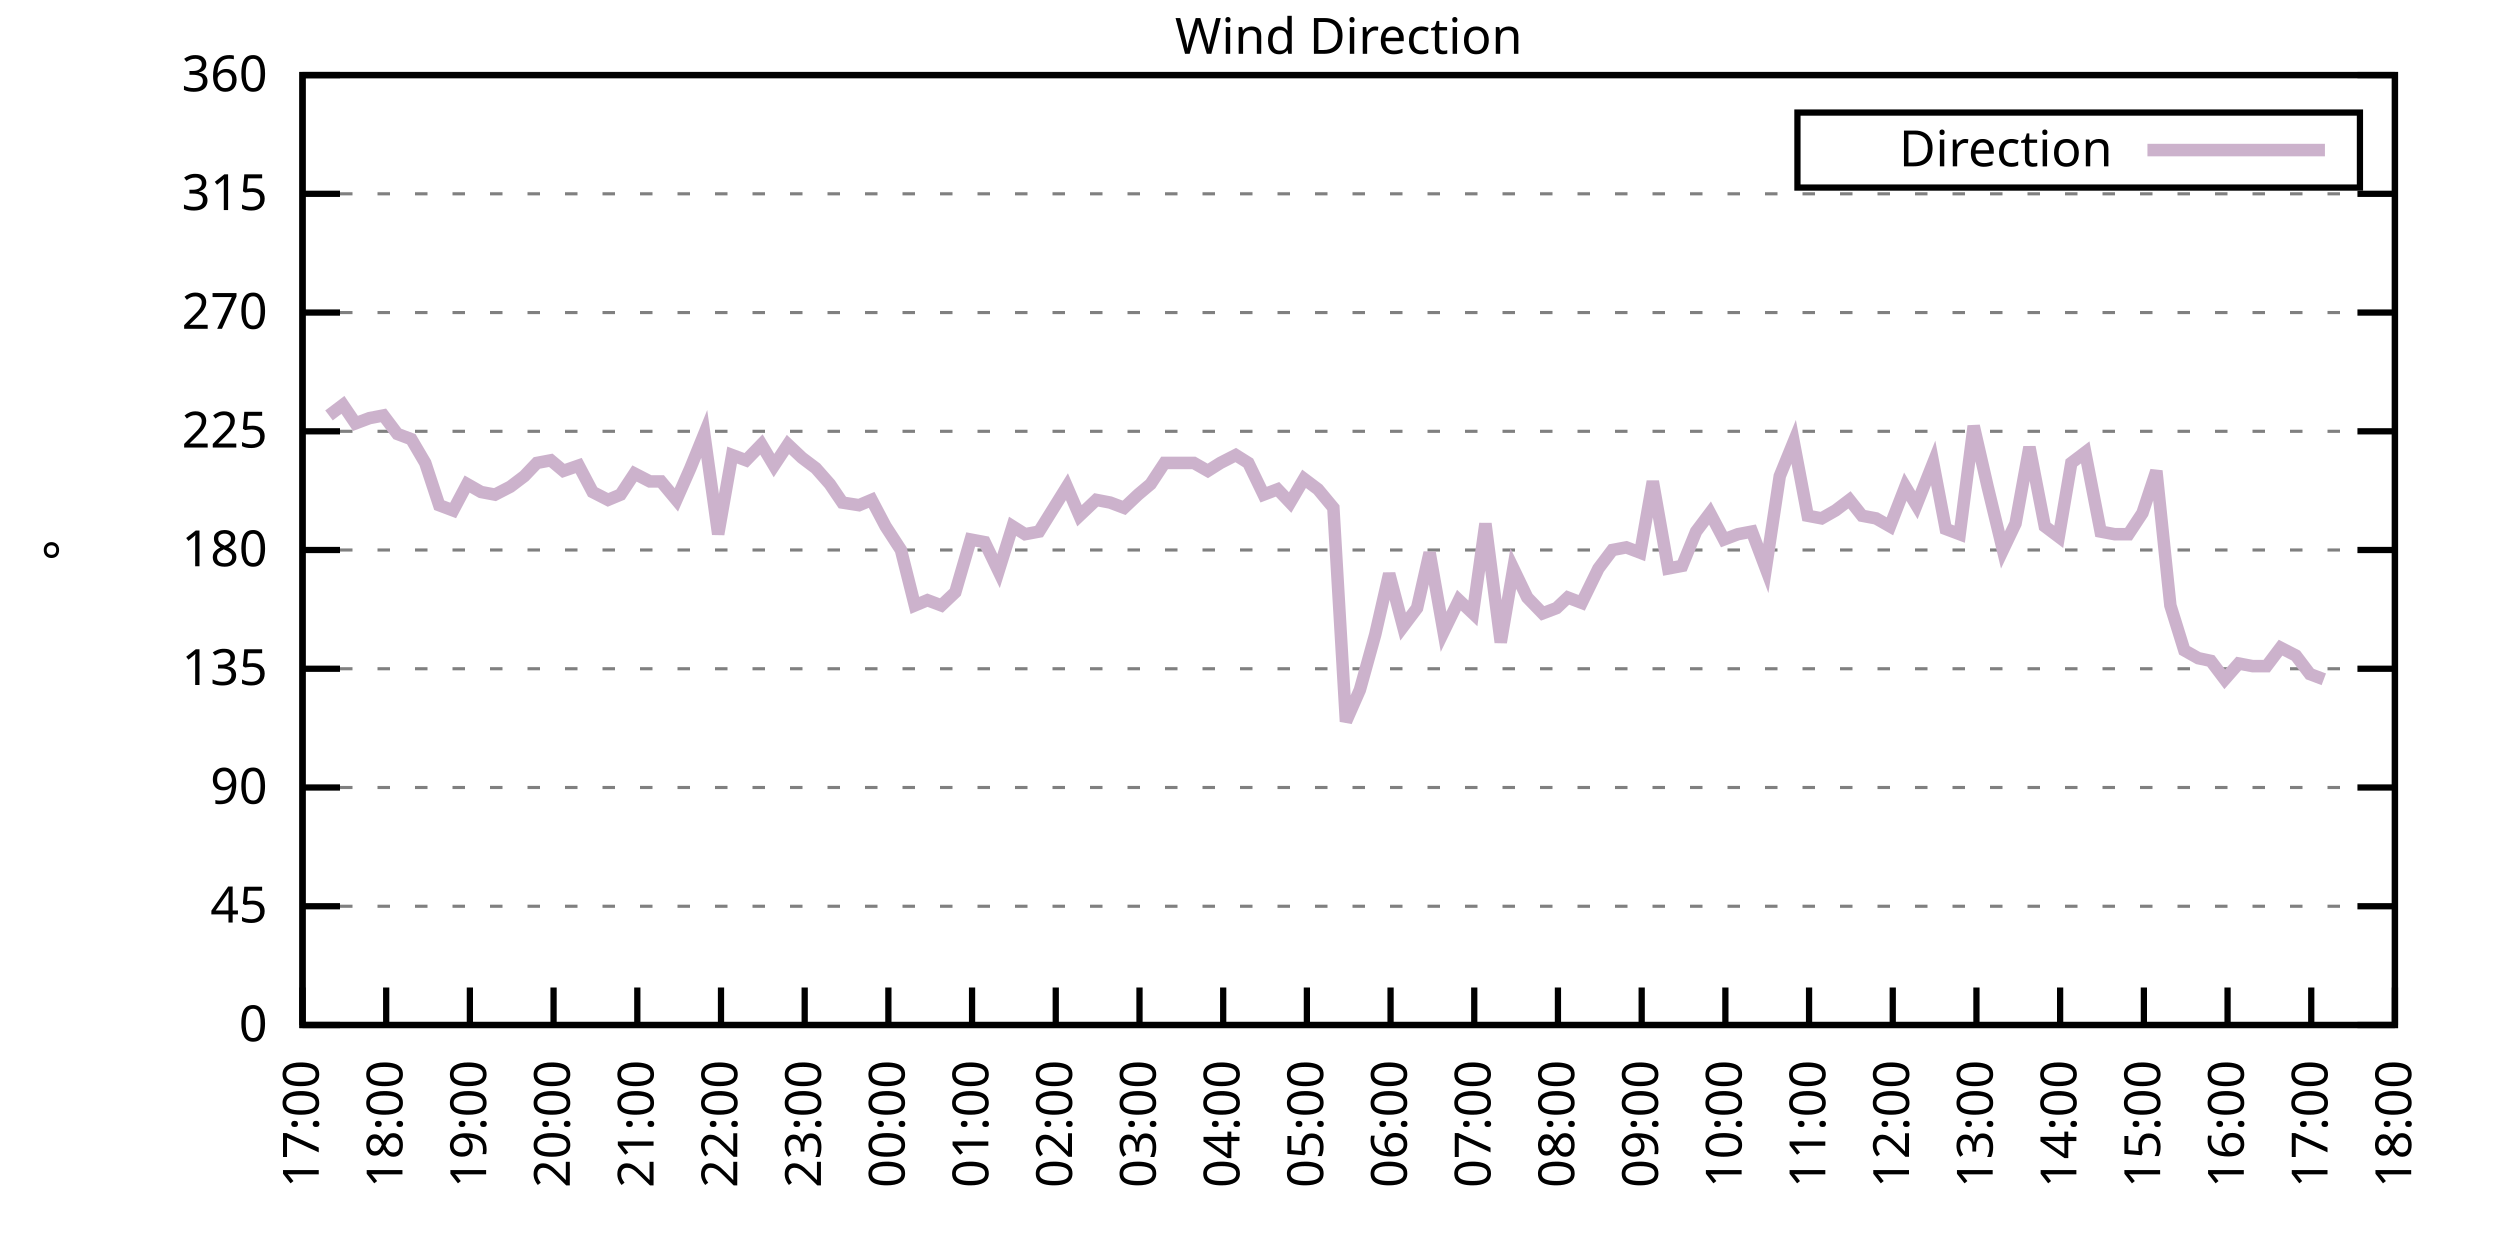
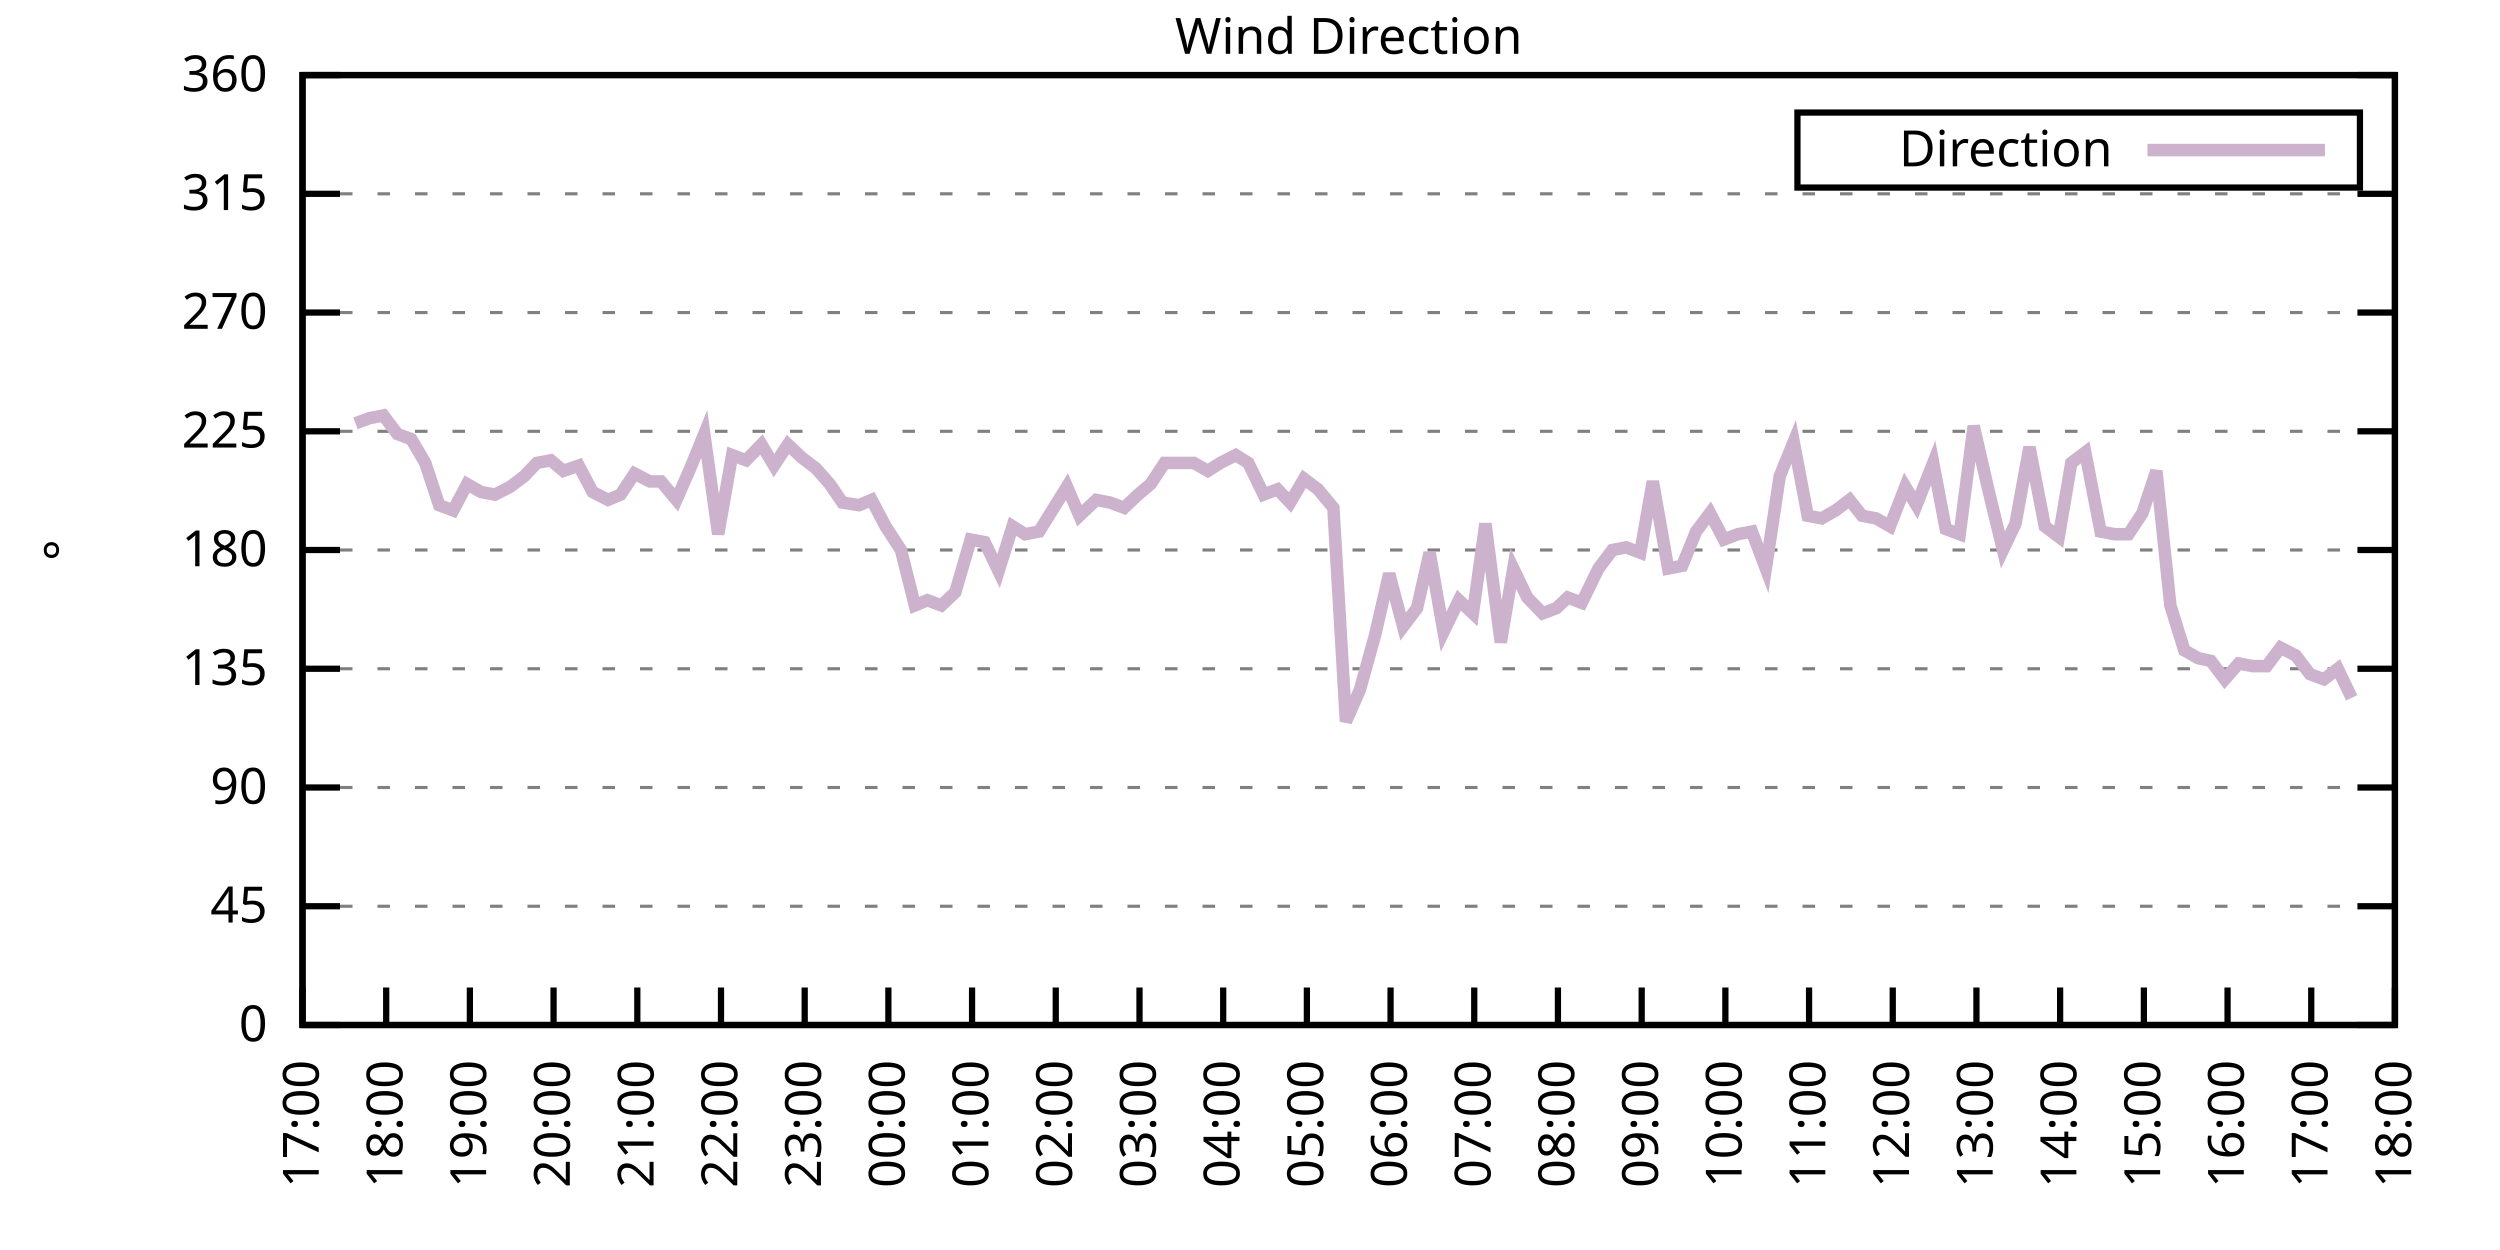
<svg xmlns="http://www.w3.org/2000/svg" xmlns:xlink="http://www.w3.org/1999/xlink" width="400" height="200" viewBox="0 0 400 200">
  <g id="gnuplot_canvas">
    <rect x="0" y="0" width="400" height="200" fill="none" />
    <defs>
      <circle id="gpDot" r="0.5" stroke-width="0.5" stroke="currentColor" />
      <path id="gpPt0" stroke-width="0.333" stroke="currentColor" d="M-1,0 h2 M0,-1 v2" />
      <path id="gpPt1" stroke-width="0.333" stroke="currentColor" d="M-1,-1 L1,1 M1,-1 L-1,1" />
      <path id="gpPt2" stroke-width="0.333" stroke="currentColor" d="M-1,0 L1,0 M0,-1 L0,1 M-1,-1 L1,1 M-1,1 L1,-1" />
      <rect id="gpPt3" stroke-width="0.333" stroke="currentColor" x="-1" y="-1" width="2" height="2" />
      <rect id="gpPt4" stroke-width="0.333" stroke="currentColor" fill="currentColor" x="-1" y="-1" width="2" height="2" />
      <circle id="gpPt5" stroke-width="0.333" stroke="currentColor" cx="0" cy="0" r="1" />
      <use xlink:href="#gpPt5" id="gpPt6" fill="currentColor" stroke="none" />
      <path id="gpPt7" stroke-width="0.333" stroke="currentColor" d="M0,-1.33 L-1.33,0.67 L1.33,0.67 z" />
      <use xlink:href="#gpPt7" id="gpPt8" fill="currentColor" stroke="none" />
      <use xlink:href="#gpPt7" id="gpPt9" stroke="currentColor" transform="rotate(180)" />
      <use xlink:href="#gpPt9" id="gpPt10" fill="currentColor" stroke="none" />
      <use xlink:href="#gpPt3" id="gpPt11" stroke="currentColor" transform="rotate(45)" />
      <use xlink:href="#gpPt11" id="gpPt12" fill="currentColor" stroke="none" />
      <path id="gpPt13" stroke-width="0.333" stroke="currentColor" d="M0,1.330 L1.265,0.411 L0.782,-1.067 L-0.782,-1.076 L-1.265,0.411 z" />
      <use xlink:href="#gpPt13" id="gpPt14" fill="currentColor" stroke="none" />
      <filter id="textbox" filterUnits="objectBoundingBox" x="0" y="0" height="1" width="1">
        <feFlood flood-color="white" flood-opacity="1" result="bgnd" />
        <feComposite in="SourceGraphic" in2="bgnd" operator="atop" />
      </filter>
      <filter id="greybox" filterUnits="objectBoundingBox" x="0" y="0" height="1" width="1">
        <feFlood flood-color="lightgrey" flood-opacity="1" result="grey" />
        <feComposite in="SourceGraphic" in2="grey" operator="atop" />
      </filter>
    </defs>
    <g fill="none" color="white" stroke="currentColor" stroke-width="1.00" stroke-linecap="butt" stroke-linejoin="miter">
</g>
    <g fill="none" color="black" stroke="currentColor" stroke-width="1.00" stroke-linecap="butt" stroke-linejoin="miter">
      <g stroke="none" shape-rendering="crispEdges">
        <polygon fill="rgb(255, 255, 255)" points="48.40,164.00 383.18,164.00 383.18,12.02 48.40,12.02 " />
      </g>
    </g>
    <g fill="none" color="black" stroke="currentColor" stroke-width="1.00" stroke-linecap="butt" stroke-linejoin="miter">
</g>
    <g fill="none" color="black" stroke="black" stroke-width="0.50" stroke-linecap="butt" stroke-linejoin="miter">
</g>
    <g fill="none" color="gray" stroke="currentColor" stroke-width="0.50" stroke-linecap="butt" stroke-linejoin="miter">
      <path stroke="gray" stroke-dasharray="2,4" class="gridline" d="M48.40,164.00 L383.19,164.00  " />
    </g>
    <g fill="none" color="gray" stroke="gray" stroke-width="1.00" stroke-linecap="butt" stroke-linejoin="miter">
</g>
    <g fill="none" color="black" stroke="currentColor" stroke-width="1.00" stroke-linecap="butt" stroke-linejoin="miter">
      <path stroke="black" d="M48.40,164.00 L54.40,164.00 M383.19,164.00 L377.19,164.00  " />
      <g transform="translate(42.80,166.60)" stroke="none" fill="black" font-family="Sans" font-size="8.00" text-anchor="end">
        <text>
          <tspan font-family="Sans"> 0</tspan>
        </text>
      </g>
    </g>
    <g fill="none" color="black" stroke="currentColor" stroke-width="1.00" stroke-linecap="butt" stroke-linejoin="miter">
</g>
    <g fill="none" color="black" stroke="black" stroke-width="0.50" stroke-linecap="butt" stroke-linejoin="miter">
</g>
    <g fill="none" color="gray" stroke="currentColor" stroke-width="0.50" stroke-linecap="butt" stroke-linejoin="miter">
      <path stroke="gray" stroke-dasharray="2,4" class="gridline" d="M48.40,145.00 L383.19,145.00  " />
    </g>
    <g fill="none" color="gray" stroke="gray" stroke-width="1.00" stroke-linecap="butt" stroke-linejoin="miter">
</g>
    <g fill="none" color="black" stroke="currentColor" stroke-width="1.00" stroke-linecap="butt" stroke-linejoin="miter">
      <path stroke="black" d="M48.40,145.00 L54.40,145.00 M383.19,145.00 L377.19,145.00  " />
      <g transform="translate(42.80,147.60)" stroke="none" fill="black" font-family="Sans" font-size="8.00" text-anchor="end">
        <text>
          <tspan font-family="Sans"> 45</tspan>
        </text>
      </g>
    </g>
    <g fill="none" color="black" stroke="currentColor" stroke-width="1.00" stroke-linecap="butt" stroke-linejoin="miter">
</g>
    <g fill="none" color="black" stroke="black" stroke-width="0.50" stroke-linecap="butt" stroke-linejoin="miter">
</g>
    <g fill="none" color="gray" stroke="currentColor" stroke-width="0.50" stroke-linecap="butt" stroke-linejoin="miter">
      <path stroke="gray" stroke-dasharray="2,4" class="gridline" d="M48.40,126.00 L383.19,126.00  " />
    </g>
    <g fill="none" color="gray" stroke="gray" stroke-width="1.00" stroke-linecap="butt" stroke-linejoin="miter">
</g>
    <g fill="none" color="black" stroke="currentColor" stroke-width="1.00" stroke-linecap="butt" stroke-linejoin="miter">
      <path stroke="black" d="M48.40,126.00 L54.40,126.00 M383.19,126.00 L377.19,126.00  " />
      <g transform="translate(42.80,128.60)" stroke="none" fill="black" font-family="Sans" font-size="8.00" text-anchor="end">
        <text>
          <tspan font-family="Sans"> 90</tspan>
        </text>
      </g>
    </g>
    <g fill="none" color="black" stroke="currentColor" stroke-width="1.00" stroke-linecap="butt" stroke-linejoin="miter">
</g>
    <g fill="none" color="black" stroke="black" stroke-width="0.50" stroke-linecap="butt" stroke-linejoin="miter">
</g>
    <g fill="none" color="gray" stroke="currentColor" stroke-width="0.50" stroke-linecap="butt" stroke-linejoin="miter">
      <path stroke="gray" stroke-dasharray="2,4" class="gridline" d="M48.40,107.00 L383.19,107.00  " />
    </g>
    <g fill="none" color="gray" stroke="gray" stroke-width="1.00" stroke-linecap="butt" stroke-linejoin="miter">
</g>
    <g fill="none" color="black" stroke="currentColor" stroke-width="1.00" stroke-linecap="butt" stroke-linejoin="miter">
      <path stroke="black" d="M48.40,107.00 L54.40,107.00 M383.19,107.00 L377.19,107.00  " />
      <g transform="translate(42.80,109.60)" stroke="none" fill="black" font-family="Sans" font-size="8.00" text-anchor="end">
        <text>
          <tspan font-family="Sans"> 135</tspan>
        </text>
      </g>
    </g>
    <g fill="none" color="black" stroke="currentColor" stroke-width="1.00" stroke-linecap="butt" stroke-linejoin="miter">
</g>
    <g fill="none" color="black" stroke="black" stroke-width="0.50" stroke-linecap="butt" stroke-linejoin="miter">
</g>
    <g fill="none" color="gray" stroke="currentColor" stroke-width="0.50" stroke-linecap="butt" stroke-linejoin="miter">
      <path stroke="gray" stroke-dasharray="2,4" class="gridline" d="M48.40,88.00 L383.19,88.00  " />
    </g>
    <g fill="none" color="gray" stroke="gray" stroke-width="1.00" stroke-linecap="butt" stroke-linejoin="miter">
</g>
    <g fill="none" color="black" stroke="currentColor" stroke-width="1.00" stroke-linecap="butt" stroke-linejoin="miter">
      <path stroke="black" d="M48.40,88.00 L54.40,88.00 M383.19,88.00 L377.19,88.00  " />
      <g transform="translate(42.80,90.60)" stroke="none" fill="black" font-family="Sans" font-size="8.00" text-anchor="end">
        <text>
          <tspan font-family="Sans"> 180</tspan>
        </text>
      </g>
    </g>
    <g fill="none" color="black" stroke="currentColor" stroke-width="1.00" stroke-linecap="butt" stroke-linejoin="miter">
</g>
    <g fill="none" color="black" stroke="black" stroke-width="0.50" stroke-linecap="butt" stroke-linejoin="miter">
</g>
    <g fill="none" color="gray" stroke="currentColor" stroke-width="0.50" stroke-linecap="butt" stroke-linejoin="miter">
      <path stroke="gray" stroke-dasharray="2,4" class="gridline" d="M48.40,69.01 L383.19,69.01  " />
    </g>
    <g fill="none" color="gray" stroke="gray" stroke-width="1.00" stroke-linecap="butt" stroke-linejoin="miter">
</g>
    <g fill="none" color="black" stroke="currentColor" stroke-width="1.00" stroke-linecap="butt" stroke-linejoin="miter">
      <path stroke="black" d="M48.40,69.01 L54.40,69.01 M383.19,69.01 L377.19,69.01  " />
      <g transform="translate(42.80,71.61)" stroke="none" fill="black" font-family="Sans" font-size="8.00" text-anchor="end">
        <text>
          <tspan font-family="Sans"> 225</tspan>
        </text>
      </g>
    </g>
    <g fill="none" color="black" stroke="currentColor" stroke-width="1.00" stroke-linecap="butt" stroke-linejoin="miter">
</g>
    <g fill="none" color="black" stroke="black" stroke-width="0.50" stroke-linecap="butt" stroke-linejoin="miter">
</g>
    <g fill="none" color="gray" stroke="currentColor" stroke-width="0.50" stroke-linecap="butt" stroke-linejoin="miter">
      <path stroke="gray" stroke-dasharray="2,4" class="gridline" d="M48.40,50.01 L383.19,50.01  " />
    </g>
    <g fill="none" color="gray" stroke="gray" stroke-width="1.00" stroke-linecap="butt" stroke-linejoin="miter">
</g>
    <g fill="none" color="black" stroke="currentColor" stroke-width="1.00" stroke-linecap="butt" stroke-linejoin="miter">
      <path stroke="black" d="M48.40,50.01 L54.40,50.01 M383.19,50.01 L377.19,50.01  " />
      <g transform="translate(42.80,52.61)" stroke="none" fill="black" font-family="Sans" font-size="8.00" text-anchor="end">
        <text>
          <tspan font-family="Sans"> 270</tspan>
        </text>
      </g>
    </g>
    <g fill="none" color="black" stroke="currentColor" stroke-width="1.00" stroke-linecap="butt" stroke-linejoin="miter">
</g>
    <g fill="none" color="black" stroke="black" stroke-width="0.50" stroke-linecap="butt" stroke-linejoin="miter">
</g>
    <g fill="none" color="gray" stroke="currentColor" stroke-width="0.50" stroke-linecap="butt" stroke-linejoin="miter">
      <path stroke="gray" stroke-dasharray="2,4" class="gridline" d="M48.40,31.01 L383.19,31.01  " />
    </g>
    <g fill="none" color="gray" stroke="gray" stroke-width="1.00" stroke-linecap="butt" stroke-linejoin="miter">
</g>
    <g fill="none" color="black" stroke="currentColor" stroke-width="1.00" stroke-linecap="butt" stroke-linejoin="miter">
      <path stroke="black" d="M48.40,31.01 L54.40,31.01 M383.19,31.01 L377.19,31.01  " />
      <g transform="translate(42.80,33.61)" stroke="none" fill="black" font-family="Sans" font-size="8.00" text-anchor="end">
        <text>
          <tspan font-family="Sans"> 315</tspan>
        </text>
      </g>
    </g>
    <g fill="none" color="black" stroke="currentColor" stroke-width="1.00" stroke-linecap="butt" stroke-linejoin="miter">
</g>
    <g fill="none" color="black" stroke="black" stroke-width="0.50" stroke-linecap="butt" stroke-linejoin="miter">
</g>
    <g fill="none" color="gray" stroke="currentColor" stroke-width="0.50" stroke-linecap="butt" stroke-linejoin="miter">
      <path stroke="gray" stroke-dasharray="2,4" class="gridline" d="M48.40,12.01 L383.19,12.01  " />
    </g>
    <g fill="none" color="gray" stroke="gray" stroke-width="1.00" stroke-linecap="butt" stroke-linejoin="miter">
</g>
    <g fill="none" color="black" stroke="currentColor" stroke-width="1.00" stroke-linecap="butt" stroke-linejoin="miter">
      <path stroke="black" d="M48.40,12.01 L54.40,12.01 M383.19,12.01 L377.19,12.01  " />
      <g transform="translate(42.80,14.61)" stroke="none" fill="black" font-family="Sans" font-size="8.00" text-anchor="end">
        <text>
          <tspan font-family="Sans"> 360</tspan>
        </text>
      </g>
    </g>
    <g fill="none" color="black" stroke="currentColor" stroke-width="1.00" stroke-linecap="butt" stroke-linejoin="miter">
      <path stroke="black" d="M48.40,164.00 L48.40,158.00  " />
      <g transform="translate(51.00,169.60) rotate(270.00)" stroke="none" fill="black" font-family="Sans" font-size="8.00" text-anchor="end">
        <text>
          <tspan font-family="Sans">17:00</tspan>
        </text>
      </g>
    </g>
    <g fill="none" color="black" stroke="currentColor" stroke-width="1.00" stroke-linecap="butt" stroke-linejoin="miter">
      <path stroke="black" d="M61.79,164.00 L61.79,158.00  " />
      <g transform="translate(64.39,169.60) rotate(270.00)" stroke="none" fill="black" font-family="Sans" font-size="8.00" text-anchor="end">
        <text>
          <tspan font-family="Sans">18:00</tspan>
        </text>
      </g>
    </g>
    <g fill="none" color="black" stroke="currentColor" stroke-width="1.00" stroke-linecap="butt" stroke-linejoin="miter">
      <path stroke="black" d="M75.18,164.00 L75.18,158.00  " />
      <g transform="translate(77.78,169.60) rotate(270.00)" stroke="none" fill="black" font-family="Sans" font-size="8.00" text-anchor="end">
        <text>
          <tspan font-family="Sans">19:00</tspan>
        </text>
      </g>
    </g>
    <g fill="none" color="black" stroke="currentColor" stroke-width="1.00" stroke-linecap="butt" stroke-linejoin="miter">
      <path stroke="black" d="M88.57,164.00 L88.57,158.00  " />
      <g transform="translate(91.17,169.60) rotate(270.00)" stroke="none" fill="black" font-family="Sans" font-size="8.00" text-anchor="end">
        <text>
          <tspan font-family="Sans">20:00</tspan>
        </text>
      </g>
    </g>
    <g fill="none" color="black" stroke="currentColor" stroke-width="1.00" stroke-linecap="butt" stroke-linejoin="miter">
      <path stroke="black" d="M101.97,164.00 L101.97,158.00  " />
      <g transform="translate(104.57,169.60) rotate(270.00)" stroke="none" fill="black" font-family="Sans" font-size="8.00" text-anchor="end">
        <text>
          <tspan font-family="Sans">21:00</tspan>
        </text>
      </g>
    </g>
    <g fill="none" color="black" stroke="currentColor" stroke-width="1.00" stroke-linecap="butt" stroke-linejoin="miter">
      <path stroke="black" d="M115.36,164.00 L115.36,158.00  " />
      <g transform="translate(117.96,169.60) rotate(270.00)" stroke="none" fill="black" font-family="Sans" font-size="8.00" text-anchor="end">
        <text>
          <tspan font-family="Sans">22:00</tspan>
        </text>
      </g>
    </g>
    <g fill="none" color="black" stroke="currentColor" stroke-width="1.00" stroke-linecap="butt" stroke-linejoin="miter">
      <path stroke="black" d="M128.75,164.00 L128.75,158.00  " />
      <g transform="translate(131.35,169.60) rotate(270.00)" stroke="none" fill="black" font-family="Sans" font-size="8.00" text-anchor="end">
        <text>
          <tspan font-family="Sans">23:00</tspan>
        </text>
      </g>
    </g>
    <g fill="none" color="black" stroke="currentColor" stroke-width="1.00" stroke-linecap="butt" stroke-linejoin="miter">
      <path stroke="black" d="M142.14,164.00 L142.14,158.00  " />
      <g transform="translate(144.74,169.60) rotate(270.00)" stroke="none" fill="black" font-family="Sans" font-size="8.00" text-anchor="end">
        <text>
          <tspan font-family="Sans">00:00</tspan>
        </text>
      </g>
    </g>
    <g fill="none" color="black" stroke="currentColor" stroke-width="1.00" stroke-linecap="butt" stroke-linejoin="miter">
      <path stroke="black" d="M155.53,164.00 L155.53,158.00  " />
      <g transform="translate(158.13,169.60) rotate(270.00)" stroke="none" fill="black" font-family="Sans" font-size="8.00" text-anchor="end">
        <text>
          <tspan font-family="Sans">01:00</tspan>
        </text>
      </g>
    </g>
    <g fill="none" color="black" stroke="currentColor" stroke-width="1.00" stroke-linecap="butt" stroke-linejoin="miter">
      <path stroke="black" d="M168.92,164.00 L168.92,158.00  " />
      <g transform="translate(171.52,169.60) rotate(270.00)" stroke="none" fill="black" font-family="Sans" font-size="8.00" text-anchor="end">
        <text>
          <tspan font-family="Sans">02:00</tspan>
        </text>
      </g>
    </g>
    <g fill="none" color="black" stroke="currentColor" stroke-width="1.00" stroke-linecap="butt" stroke-linejoin="miter">
      <path stroke="black" d="M182.32,164.00 L182.32,158.00  " />
      <g transform="translate(184.92,169.60) rotate(270.00)" stroke="none" fill="black" font-family="Sans" font-size="8.00" text-anchor="end">
        <text>
          <tspan font-family="Sans">03:00</tspan>
        </text>
      </g>
    </g>
    <g fill="none" color="black" stroke="currentColor" stroke-width="1.00" stroke-linecap="butt" stroke-linejoin="miter">
      <path stroke="black" d="M195.71,164.00 L195.71,158.00  " />
      <g transform="translate(198.31,169.60) rotate(270.00)" stroke="none" fill="black" font-family="Sans" font-size="8.00" text-anchor="end">
        <text>
          <tspan font-family="Sans">04:00</tspan>
        </text>
      </g>
    </g>
    <g fill="none" color="black" stroke="currentColor" stroke-width="1.00" stroke-linecap="butt" stroke-linejoin="miter">
      <path stroke="black" d="M209.10,164.00 L209.10,158.00  " />
      <g transform="translate(211.70,169.60) rotate(270.00)" stroke="none" fill="black" font-family="Sans" font-size="8.00" text-anchor="end">
        <text>
          <tspan font-family="Sans">05:00</tspan>
        </text>
      </g>
    </g>
    <g fill="none" color="black" stroke="currentColor" stroke-width="1.00" stroke-linecap="butt" stroke-linejoin="miter">
      <path stroke="black" d="M222.49,164.00 L222.49,158.00  " />
      <g transform="translate(225.09,169.60) rotate(270.00)" stroke="none" fill="black" font-family="Sans" font-size="8.00" text-anchor="end">
        <text>
          <tspan font-family="Sans">06:00</tspan>
        </text>
      </g>
    </g>
    <g fill="none" color="black" stroke="currentColor" stroke-width="1.00" stroke-linecap="butt" stroke-linejoin="miter">
      <path stroke="black" d="M235.88,164.00 L235.88,158.00  " />
      <g transform="translate(238.48,169.60) rotate(270.00)" stroke="none" fill="black" font-family="Sans" font-size="8.00" text-anchor="end">
        <text>
          <tspan font-family="Sans">07:00</tspan>
        </text>
      </g>
    </g>
    <g fill="none" color="black" stroke="currentColor" stroke-width="1.00" stroke-linecap="butt" stroke-linejoin="miter">
      <path stroke="black" d="M249.27,164.00 L249.27,158.00  " />
      <g transform="translate(251.87,169.60) rotate(270.00)" stroke="none" fill="black" font-family="Sans" font-size="8.00" text-anchor="end">
        <text>
          <tspan font-family="Sans">08:00</tspan>
        </text>
      </g>
    </g>
    <g fill="none" color="black" stroke="currentColor" stroke-width="1.00" stroke-linecap="butt" stroke-linejoin="miter">
      <path stroke="black" d="M262.67,164.00 L262.67,158.00  " />
      <g transform="translate(265.27,169.60) rotate(270.00)" stroke="none" fill="black" font-family="Sans" font-size="8.00" text-anchor="end">
        <text>
          <tspan font-family="Sans">09:00</tspan>
        </text>
      </g>
    </g>
    <g fill="none" color="black" stroke="currentColor" stroke-width="1.00" stroke-linecap="butt" stroke-linejoin="miter">
      <path stroke="black" d="M276.06,164.00 L276.06,158.00  " />
      <g transform="translate(278.66,169.60) rotate(270.00)" stroke="none" fill="black" font-family="Sans" font-size="8.00" text-anchor="end">
        <text>
          <tspan font-family="Sans">10:00</tspan>
        </text>
      </g>
    </g>
    <g fill="none" color="black" stroke="currentColor" stroke-width="1.00" stroke-linecap="butt" stroke-linejoin="miter">
      <path stroke="black" d="M289.45,164.00 L289.45,158.00  " />
      <g transform="translate(292.05,169.60) rotate(270.00)" stroke="none" fill="black" font-family="Sans" font-size="8.00" text-anchor="end">
        <text>
          <tspan font-family="Sans">11:00</tspan>
        </text>
      </g>
    </g>
    <g fill="none" color="black" stroke="currentColor" stroke-width="1.00" stroke-linecap="butt" stroke-linejoin="miter">
      <path stroke="black" d="M302.84,164.00 L302.84,158.00  " />
      <g transform="translate(305.44,169.60) rotate(270.00)" stroke="none" fill="black" font-family="Sans" font-size="8.00" text-anchor="end">
        <text>
          <tspan font-family="Sans">12:00</tspan>
        </text>
      </g>
    </g>
    <g fill="none" color="black" stroke="currentColor" stroke-width="1.00" stroke-linecap="butt" stroke-linejoin="miter">
      <path stroke="black" d="M316.23,164.00 L316.23,158.00  " />
      <g transform="translate(318.83,169.60) rotate(270.00)" stroke="none" fill="black" font-family="Sans" font-size="8.00" text-anchor="end">
        <text>
          <tspan font-family="Sans">13:00</tspan>
        </text>
      </g>
    </g>
    <g fill="none" color="black" stroke="currentColor" stroke-width="1.00" stroke-linecap="butt" stroke-linejoin="miter">
      <path stroke="black" d="M329.62,164.00 L329.62,158.00  " />
      <g transform="translate(332.22,169.60) rotate(270.00)" stroke="none" fill="black" font-family="Sans" font-size="8.00" text-anchor="end">
        <text>
          <tspan font-family="Sans">14:00</tspan>
        </text>
      </g>
    </g>
    <g fill="none" color="black" stroke="currentColor" stroke-width="1.00" stroke-linecap="butt" stroke-linejoin="miter">
      <path stroke="black" d="M343.02,164.00 L343.02,158.00  " />
      <g transform="translate(345.62,169.60) rotate(270.00)" stroke="none" fill="black" font-family="Sans" font-size="8.00" text-anchor="end">
        <text>
          <tspan font-family="Sans">15:00</tspan>
        </text>
      </g>
    </g>
    <g fill="none" color="black" stroke="currentColor" stroke-width="1.00" stroke-linecap="butt" stroke-linejoin="miter">
      <path stroke="black" d="M356.41,164.00 L356.41,158.00  " />
      <g transform="translate(359.01,169.60) rotate(270.00)" stroke="none" fill="black" font-family="Sans" font-size="8.00" text-anchor="end">
        <text>
          <tspan font-family="Sans">16:00</tspan>
        </text>
      </g>
    </g>
    <g fill="none" color="black" stroke="currentColor" stroke-width="1.00" stroke-linecap="butt" stroke-linejoin="miter">
      <path stroke="black" d="M369.80,164.00 L369.80,158.00  " />
      <g transform="translate(372.40,169.60) rotate(270.00)" stroke="none" fill="black" font-family="Sans" font-size="8.00" text-anchor="end">
        <text>
          <tspan font-family="Sans">17:00</tspan>
        </text>
      </g>
    </g>
    <g fill="none" color="black" stroke="currentColor" stroke-width="1.00" stroke-linecap="butt" stroke-linejoin="miter">
      <path stroke="black" d="M383.19,164.00 L383.19,158.00  " />
      <g transform="translate(385.79,169.60) rotate(270.00)" stroke="none" fill="black" font-family="Sans" font-size="8.00" text-anchor="end">
        <text>
          <tspan font-family="Sans">18:00</tspan>
        </text>
      </g>
    </g>
    <g fill="none" color="black" stroke="currentColor" stroke-width="1.00" stroke-linecap="butt" stroke-linejoin="miter">
</g>
    <g fill="none" color="black" stroke="currentColor" stroke-width="1.00" stroke-linecap="butt" stroke-linejoin="miter">
      <path stroke="black" d="M48.40,12.01 L48.40,164.00 L383.19,164.00 L383.19,12.01 L48.40,12.01 Z  " />
    </g>
    <g fill="none" color="black" stroke="currentColor" stroke-width="1.00" stroke-linecap="butt" stroke-linejoin="miter">
</g>
    <g fill="none" color="black" stroke="currentColor" stroke-width="1.00" stroke-linecap="butt" stroke-linejoin="miter">
      <path stroke="black" d="M287.59,30.01 L287.59,18.01 L377.59,18.01 L377.59,30.01 L287.59,30.01 Z  " />
    </g>
    <g id="Wind_direction_plot_1">
      <g fill="none" color="white" stroke="black" stroke-width="2.00" stroke-linecap="butt" stroke-linejoin="miter">
</g>
      <g fill="none" color="black" stroke="currentColor" stroke-width="2.00" stroke-linecap="butt" stroke-linejoin="miter">
        <g transform="translate(337.99,26.61)" stroke="none" fill="black" font-family="Sans" font-size="8.00" text-anchor="end">
          <text>
            <tspan font-family="Sans">Direction</tspan>
          </text>
        </g>
      </g>
      <g fill="none" color="black" stroke="currentColor" stroke-width="2.00" stroke-linecap="butt" stroke-linejoin="miter">
-         <path stroke="rgb(204, 178, 204)" d="M343.59,24.01 L371.99,24.01 M52.64,66.47 L54.87,64.78 L56.88,67.74 L59.11,66.90 L61.35,66.47 L63.58,69.43   L65.81,70.27 L68.04,74.07 L70.27,80.83 L72.50,81.67 L74.74,77.45 L76.97,78.72 L79.20,79.14 L81.66,77.87   L83.89,76.18 L85.90,74.07 L88.13,73.65 L90.14,75.34 L92.59,74.49 L94.82,78.72 L97.28,79.98 L99.29,79.14   L101.52,75.76 L103.98,77.03 L105.76,77.03 L108.22,79.98 L110.45,74.92 L112.68,69.43 L114.91,85.47 L117.14,72.81   L119.38,73.65 L121.83,71.12 L123.84,74.49 L126.07,71.12 L128.30,73.23 L130.54,74.92 L132.77,77.45 L134.78,80.41   L137.45,80.83 L139.46,79.98 L141.69,84.21 L144.15,88.00 L146.38,96.87 L148.39,96.03 L150.62,96.87 L152.85,94.76   L155.31,86.32 L157.54,86.74 L159.77,91.38 L162.01,84.21 L164.01,85.47 L166.25,85.05 L170.71,77.87 L172.72,82.52   L175.40,79.98 L177.63,80.41 L179.86,81.25 L182.09,79.14 L184.10,77.45 L186.33,74.07 L188.79,74.07 L191.02,74.07   L193.25,75.34 L195.26,74.07 L197.72,72.81 L199.73,74.07 L202.18,79.14 L204.41,78.29 L206.42,80.41 L208.65,76.61   L210.88,78.29 L213.34,81.25 L215.35,115.45 L217.58,110.38 L220.04,101.52 L222.27,91.80 L224.50,100.25 L226.73,97.29   L228.74,88.43 L230.97,101.09 L233.43,96.03 L235.66,98.14 L237.67,83.78 L240.12,102.78 L242.13,90.96 L244.36,95.60   L246.82,98.14 L249.05,97.29 L250.84,95.60 L253.07,96.45 L255.75,90.96 L257.98,88.00 L260.21,87.58 L262.44,88.43   L264.45,77.03 L266.91,90.96 L269.14,90.54 L271.37,85.05 L273.60,82.09 L275.83,86.32 L278.07,85.47 L280.30,85.05   L282.53,90.96 L284.76,76.18 L286.99,70.70 L289.23,82.52 L291.46,82.94 L293.69,81.67 L295.92,79.98 L297.93,82.52   L300.16,82.94 L302.39,84.21 L304.85,77.87 L306.63,80.83 L309.31,74.07 L311.32,84.63 L313.55,85.47 L315.79,68.16   L318.02,77.87 L320.47,88.00 L322.48,83.78 L324.71,71.54 L327.17,84.21 L329.40,85.89 L331.41,74.07 L333.64,72.38   L336.10,85.05 L338.33,85.47 L340.56,85.47 L342.79,82.09 L345.02,75.34 L347.26,96.87 L349.49,104.05 L351.72,105.31   L353.73,105.74 L355.96,108.69 L358.19,106.16 L360.42,106.58 L362.66,106.58 L364.89,103.63 L367.34,104.89 L369.58,107.85   L371.81,108.69  " />
+         <path stroke="rgb(204, 178, 204)" d="M343.59,24.01 L371.99,24.01 M56.88,67.74 L59.11,66.90 L61.35,66.47 L63.58,69.43 L65.81,70.27 L68.04,74.07   L70.27,80.83 L72.50,81.67 L74.74,77.45 L76.97,78.72 L79.20,79.14 L81.66,77.87 L83.89,76.18 L85.90,74.07   L88.13,73.65 L90.14,75.34 L92.59,74.49 L94.82,78.72 L97.28,79.98 L99.29,79.14 L101.52,75.76 L103.98,77.03   L105.76,77.03 L108.22,79.98 L110.45,74.92 L112.68,69.43 L114.91,85.47 L117.14,72.81 L119.38,73.65 L121.83,71.12   L123.84,74.49 L126.07,71.12 L128.30,73.23 L130.54,74.92 L132.77,77.45 L134.78,80.41 L137.45,80.83 L139.46,79.98   L141.69,84.21 L144.15,88.00 L146.38,96.87 L148.39,96.03 L150.62,96.87 L152.85,94.76 L155.31,86.32 L157.54,86.74   L159.77,91.38 L162.01,84.21 L164.01,85.47 L166.25,85.05 L170.71,77.87 L172.72,82.52 L175.40,79.98 L177.63,80.41   L179.86,81.25 L182.09,79.14 L184.10,77.45 L186.33,74.07 L188.79,74.07 L191.02,74.07 L193.25,75.34 L195.26,74.07   L197.72,72.81 L199.73,74.07 L202.18,79.14 L204.41,78.29 L206.42,80.41 L208.65,76.61 L210.88,78.29 L213.34,81.25   L215.35,115.45 L217.58,110.38 L220.04,101.52 L222.27,91.80 L224.50,100.25 L226.73,97.29 L228.74,88.43 L230.97,101.09   L233.43,96.03 L235.66,98.14 L237.67,83.78 L240.12,102.78 L242.13,90.96 L244.36,95.60 L246.82,98.14 L249.05,97.29   L250.84,95.60 L253.07,96.45 L255.75,90.96 L257.98,88.00 L260.21,87.58 L262.44,88.43 L264.45,77.03 L266.91,90.96   L269.14,90.54 L271.37,85.05 L273.60,82.09 L275.83,86.32 L278.07,85.47 L280.30,85.05 L282.53,90.96 L284.76,76.18   L286.99,70.70 L289.23,82.52 L291.46,82.94 L293.69,81.67 L295.92,79.98 L297.93,82.52 L300.16,82.94 L302.39,84.21   L304.85,77.87 L306.63,80.83 L309.31,74.07 L311.32,84.63 L313.55,85.47 L315.79,68.16 L318.02,77.87 L320.47,88.00   L322.48,83.78 L324.71,71.54 L327.17,84.21 L329.40,85.89 L331.41,74.07 L333.64,72.38 L336.10,85.05 L338.33,85.47   L340.56,85.47 L342.79,82.09 L345.02,75.34 L347.26,96.87 L349.49,104.05 L351.72,105.31 L353.73,105.74 L355.96,108.69   L358.19,106.16 L360.42,106.58 L362.66,106.58 L364.89,103.63 L367.34,104.89 L369.58,107.85 L371.81,108.69 L374.04,107.00   L376.27,111.65  " />
      </g>
    </g>
    <g fill="none" color="black" stroke="currentColor" stroke-width="2.00" stroke-linecap="butt" stroke-linejoin="miter">
</g>
    <g fill="none" color="black" stroke="black" stroke-width="1.00" stroke-linecap="butt" stroke-linejoin="miter">
</g>
    <g fill="none" color="black" stroke="currentColor" stroke-width="1.00" stroke-linecap="butt" stroke-linejoin="miter">
      <path stroke="black" d="M48.40,12.01 L48.40,164.00 L383.19,164.00 L383.19,12.01 L48.40,12.01 Z  " />
      <g transform="translate(12.80,88.01) rotate(270.00)" stroke="none" fill="black" font-family="Sans" font-size="8.00" text-anchor="middle">
        <text>
          <tspan font-family="Sans">°</tspan>
        </text>
      </g>
    </g>
    <g fill="none" color="black" stroke="currentColor" stroke-width="1.00" stroke-linecap="butt" stroke-linejoin="miter">
</g>
    <g fill="none" color="black" stroke="currentColor" stroke-width="1.00" stroke-linecap="butt" stroke-linejoin="miter">
      <g transform="translate(215.79,8.61)" stroke="none" fill="black" font-family="Sans" font-size="8.00" text-anchor="middle">
        <text>
          <tspan font-family="Sans">Wind Direction</tspan>
        </text>
      </g>
    </g>
    <g fill="none" color="black" stroke="currentColor" stroke-width="1.00" stroke-linecap="butt" stroke-linejoin="miter">
</g>
  </g>
</svg>
